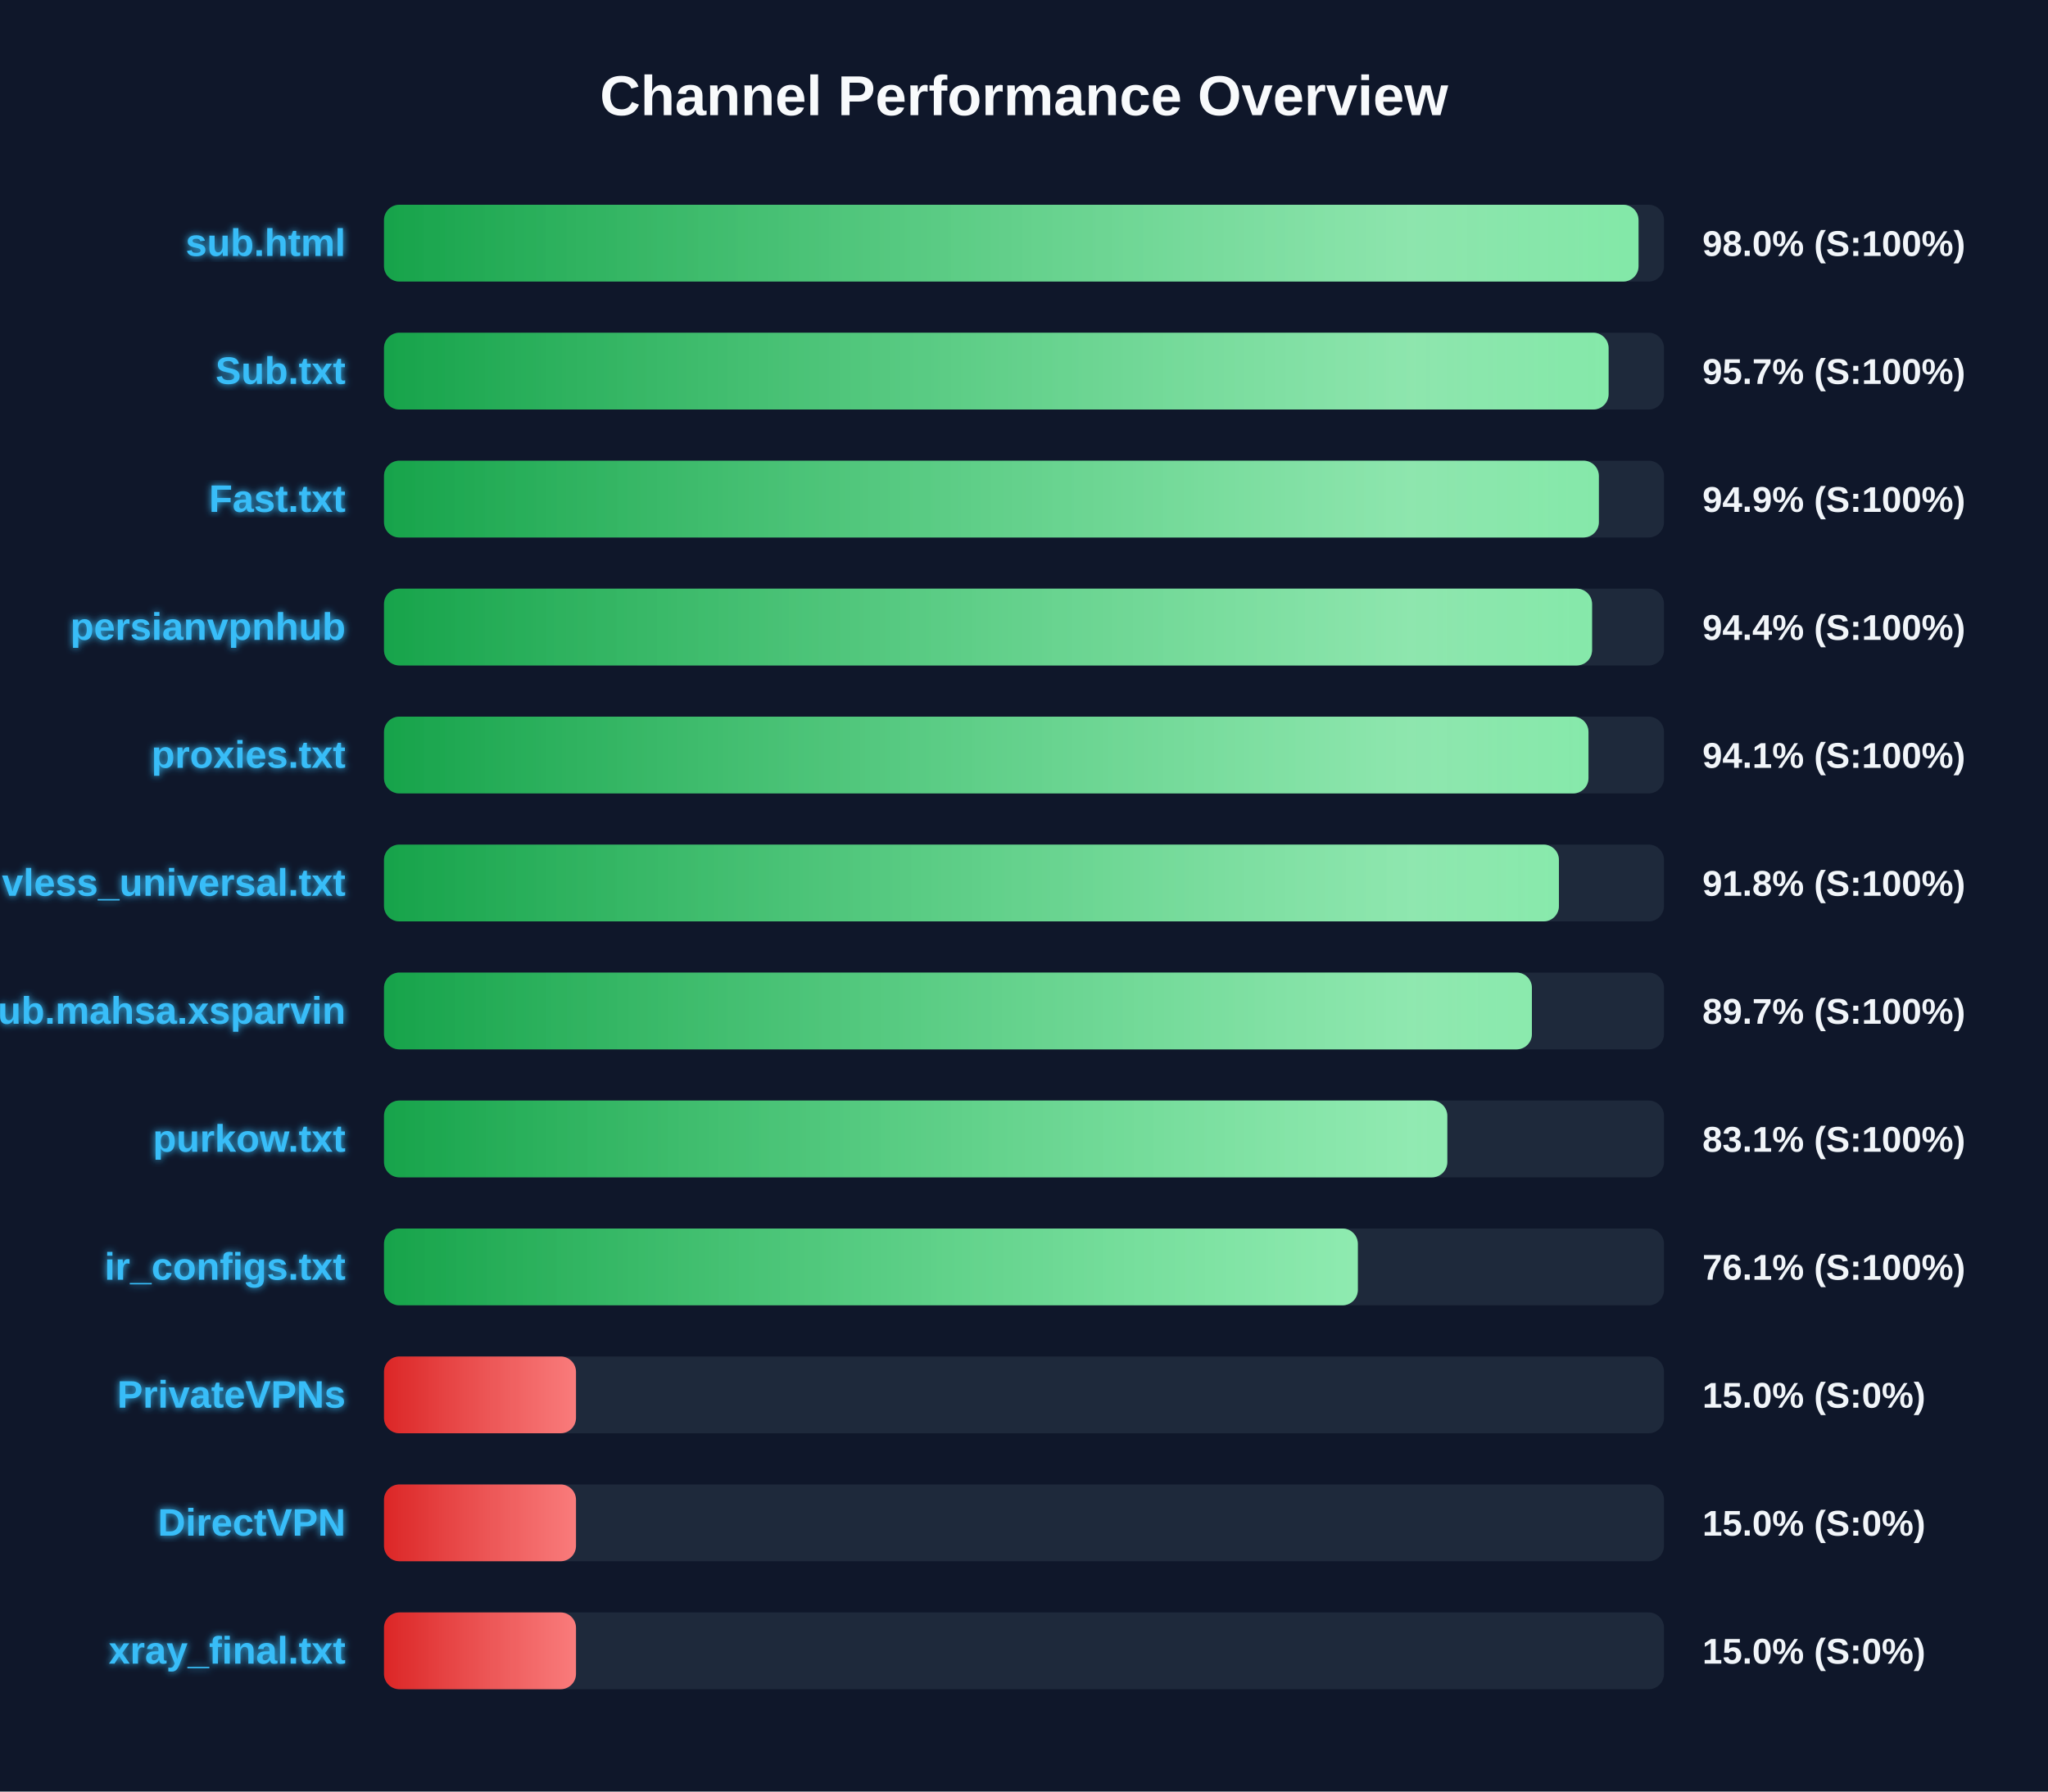
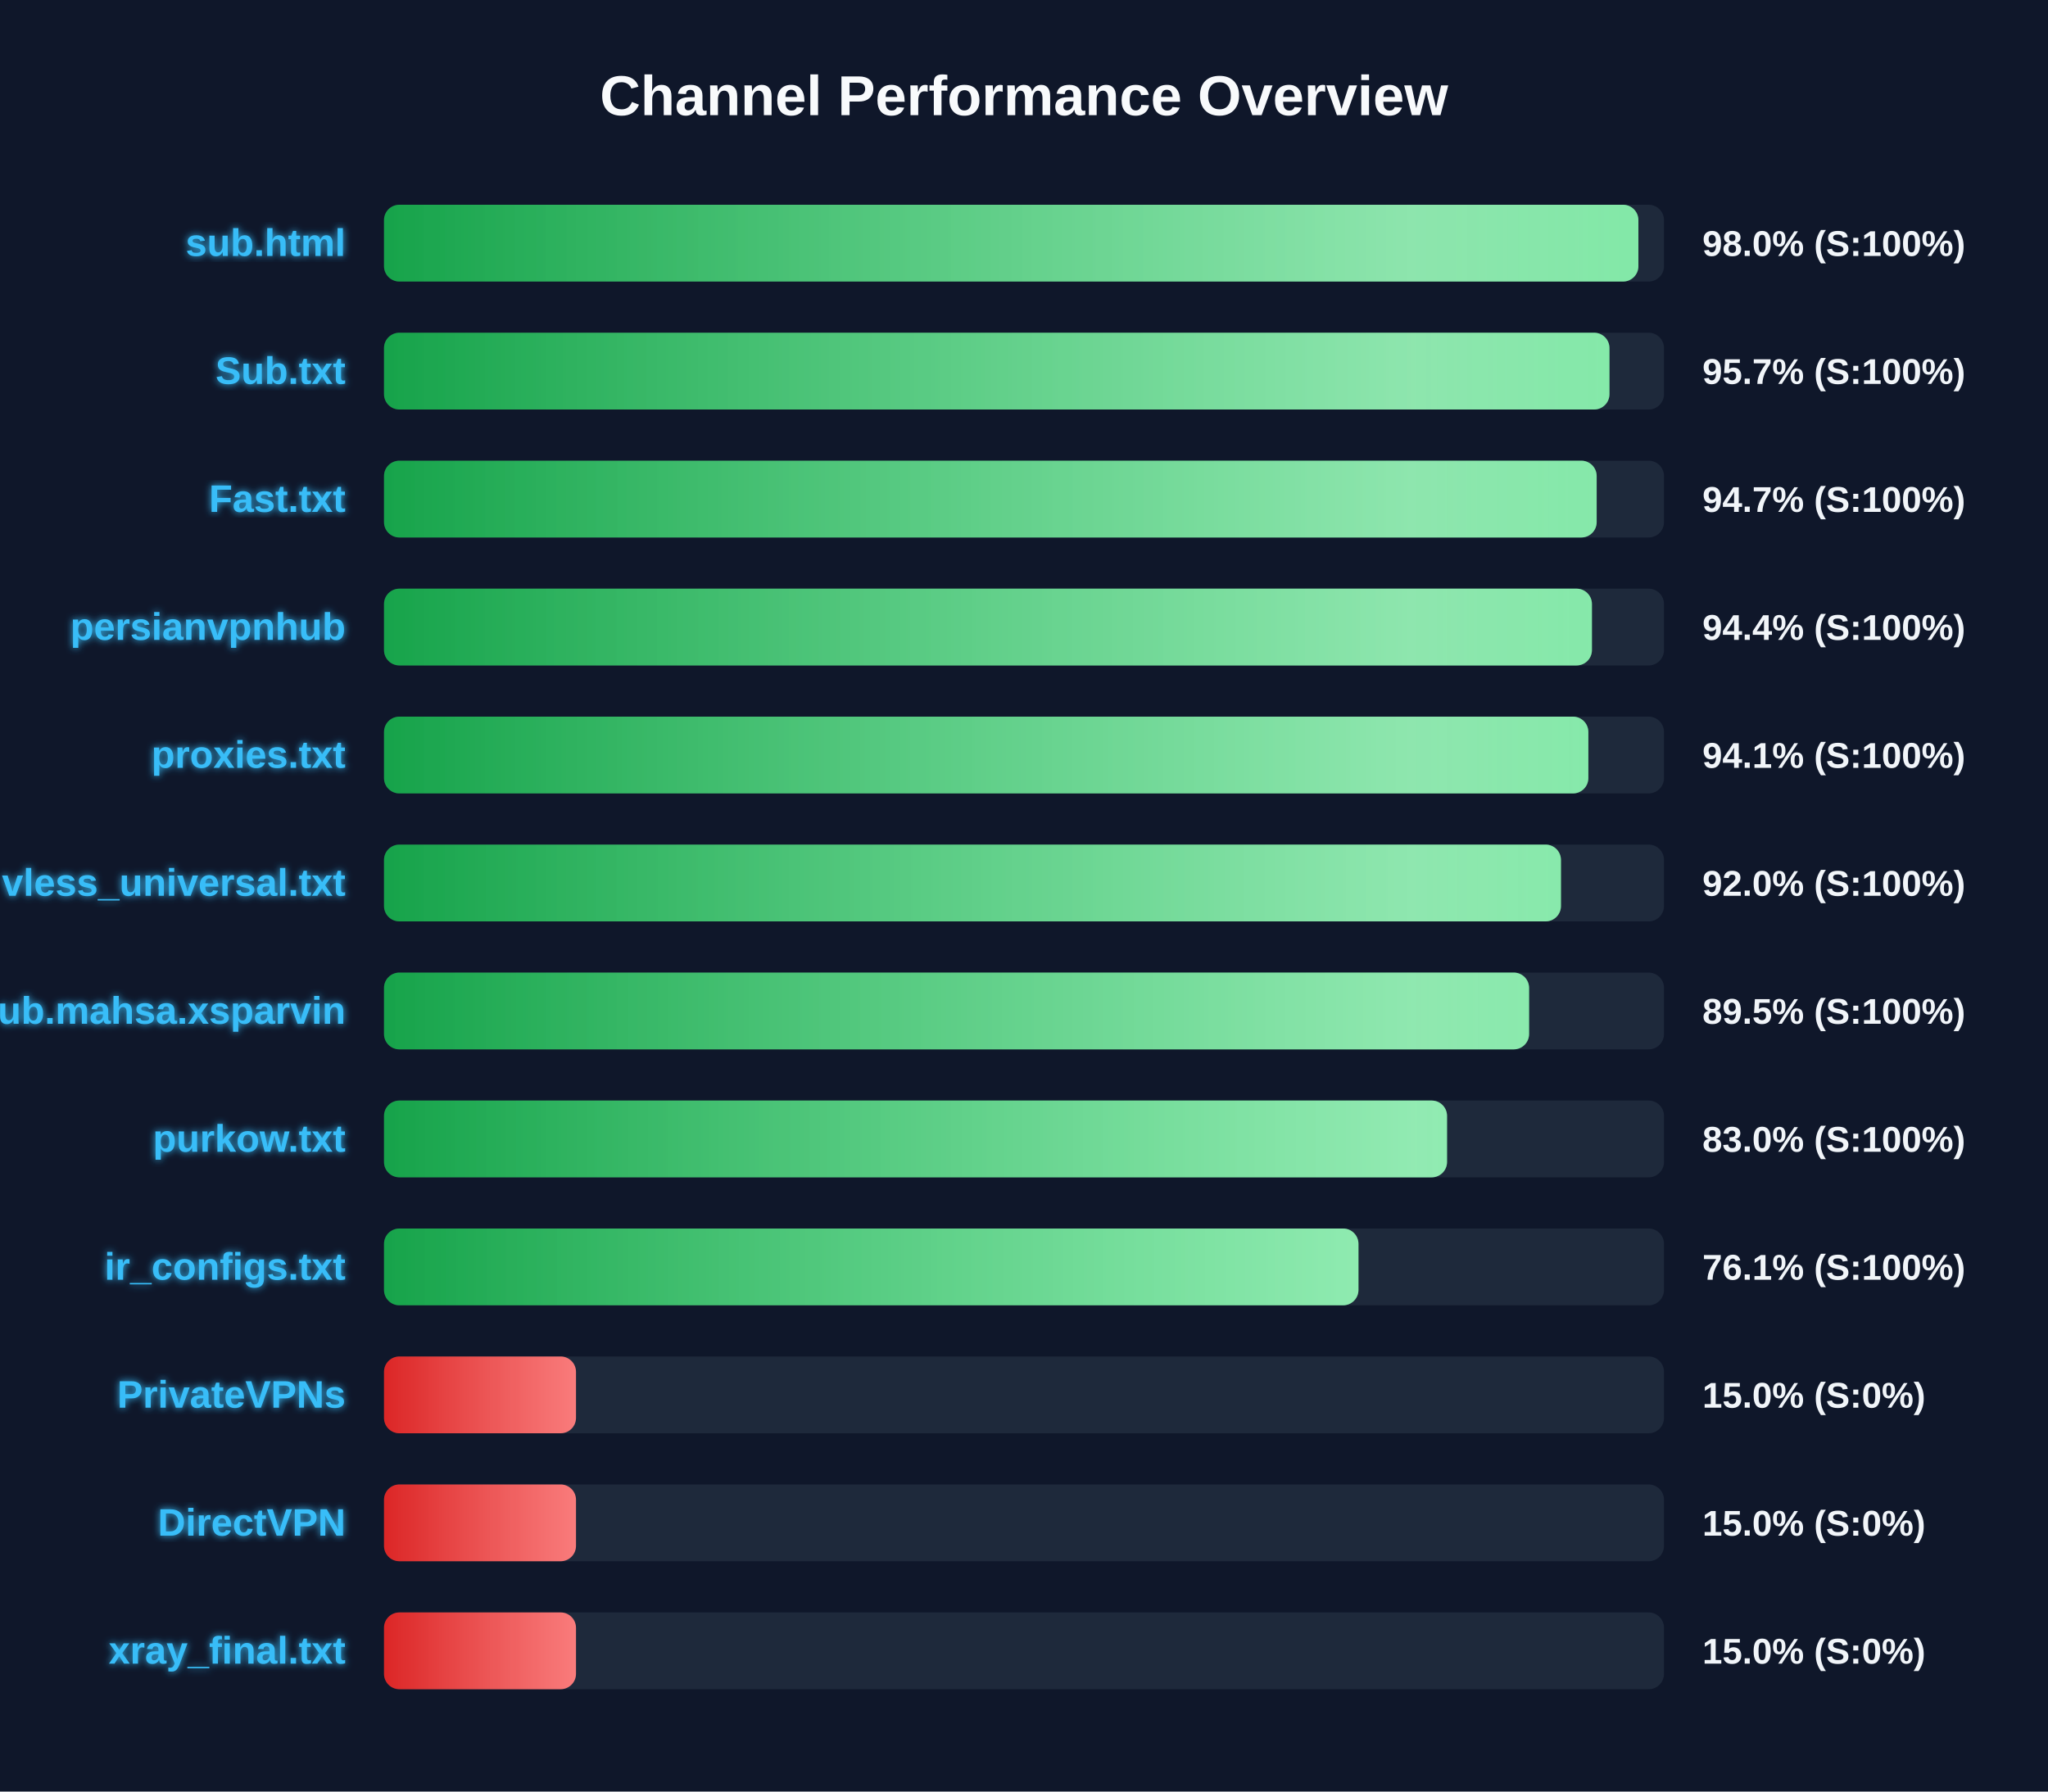
<svg xmlns="http://www.w3.org/2000/svg" width="800" height="700" version="1.1">
  <defs>
    <linearGradient id="grad-green" x1="0%" y1="0%" x2="100%" y2="0%">
      <stop offset="0%" stop-color="#16a34a" />
      <stop offset="100%" stop-color="#4ade80" />
    </linearGradient>
    <linearGradient id="grad-yellow" x1="0%" y1="0%" x2="100%" y2="0%">
      <stop offset="0%" stop-color="#ca8a04" />
      <stop offset="100%" stop-color="#fde047" />
    </linearGradient>
    <linearGradient id="grad-red" x1="0%" y1="0%" x2="100%" y2="0%">
      <stop offset="0%" stop-color="#dc2626" />
      <stop offset="100%" stop-color="#f87171" />
    </linearGradient>
    <linearGradient id="shimmer" x1="0%" y1="0%" x2="100%" y2="0%">
      <stop offset="0%" stop-color="rgba(255,255,255,0)" />
      <stop offset="50%" stop-color="rgba(255,255,255,0.4)" />
      <stop offset="100%" stop-color="rgba(255,255,255,0)" />
    </linearGradient>
    <filter id="glow" x="-20%" y="-20%" width="140%" height="140%">
      <feGaussianBlur stdDeviation="1.5" result="blur" />
      <feComposite in="SourceGraphic" in2="blur" operator="over" />
    </filter>
  </defs>
  <style>
        .bg-rect { fill: #0f172a; }
        .title { font: bold 22px 'Segoe UI', Arial, sans-serif; fill: #f8fafc; }
        .row { font: bold 15px 'Segoe UI', Arial, sans-serif; fill: #38bdf8; filter: url(#glow); }
        .score { font: bold 14px 'Segoe UI', Arial, sans-serif; fill: #f1f5f9; }
        @keyframes shimmer-anim {
            0% { transform: translateX(-100%); }
            100% { transform: translateX(200%); }
        }
        .shimmer-rect {
            animation: shimmer-anim 2.5s infinite linear;
        }
    </style>
  <rect width="100%" height="100%" class="bg-rect" />
  <text x="400" y="45" text-anchor="middle" class="title">Channel Performance Overview</text>
  <rect x="150" y="80" width="500" height="30" fill="#1e293b" rx="6" />
  <clipPath id="clip-0">
-     <rect x="150" y="80" width="490.05" height="30" rx="6" />
+     <rect x="150" y="80" width="490.0" height="30" rx="6" />
  </clipPath>
-   <rect x="150" y="80" width="490.05" height="30" fill="url(#grad-green)" rx="6" />
+   <rect x="150" y="80" width="490.0" height="30" fill="url(#grad-green)" rx="6" />
  <g clip-path="url(#clip-0)">
    <rect x="150" y="80" width="100%" height="30" fill="url(#shimmer)" class="shimmer-rect" />
  </g>
  <text x="135" y="100" text-anchor="end" class="row">sub.html</text>
  <text x="665" y="100" text-anchor="start" class="score">98.0% (S:100%)</text>
  <rect x="150" y="130" width="500" height="30" fill="#1e293b" rx="6" />
  <clipPath id="clip-1">
-     <rect x="150" y="130" width="478.35" height="30" rx="6" />
+     <rect x="150" y="130" width="478.7" height="30" rx="6" />
  </clipPath>
-   <rect x="150" y="130" width="478.35" height="30" fill="url(#grad-green)" rx="6" />
+   <rect x="150" y="130" width="478.7" height="30" fill="url(#grad-green)" rx="6" />
  <g clip-path="url(#clip-1)">
    <rect x="150" y="130" width="100%" height="30" fill="url(#shimmer)" class="shimmer-rect" />
  </g>
  <text x="135" y="150" text-anchor="end" class="row">Sub.txt</text>
  <text x="665" y="150" text-anchor="start" class="score">95.7% (S:100%)</text>
  <rect x="150" y="180" width="500" height="30" fill="#1e293b" rx="6" />
  <clipPath id="clip-2">
-     <rect x="150" y="180" width="474.55" height="30" rx="6" />
+     <rect x="150" y="180" width="473.7" height="30" rx="6" />
  </clipPath>
-   <rect x="150" y="180" width="474.55" height="30" fill="url(#grad-green)" rx="6" />
+   <rect x="150" y="180" width="473.7" height="30" fill="url(#grad-green)" rx="6" />
  <g clip-path="url(#clip-2)">
    <rect x="150" y="180" width="100%" height="30" fill="url(#shimmer)" class="shimmer-rect" />
  </g>
  <text x="135" y="200" text-anchor="end" class="row">Fast.txt</text>
-   <text x="665" y="200" text-anchor="start" class="score">94.9% (S:100%)</text>
+   <text x="665" y="200" text-anchor="start" class="score">94.7% (S:100%)</text>
  <rect x="150" y="230" width="500" height="30" fill="#1e293b" rx="6" />
  <clipPath id="clip-3">
-     <rect x="150" y="230" width="471.9" height="30" rx="6" />
+     <rect x="150" y="230" width="471.85" height="30" rx="6" />
  </clipPath>
-   <rect x="150" y="230" width="471.9" height="30" fill="url(#grad-green)" rx="6" />
+   <rect x="150" y="230" width="471.85" height="30" fill="url(#grad-green)" rx="6" />
  <g clip-path="url(#clip-3)">
    <rect x="150" y="230" width="100%" height="30" fill="url(#shimmer)" class="shimmer-rect" />
  </g>
  <text x="135" y="250" text-anchor="end" class="row">persianvpnhub</text>
  <text x="665" y="250" text-anchor="start" class="score">94.4% (S:100%)</text>
  <rect x="150" y="280" width="500" height="30" fill="#1e293b" rx="6" />
  <clipPath id="clip-4">
-     <rect x="150" y="280" width="470.5" height="30" rx="6" />
+     <rect x="150" y="280" width="470.45" height="30" rx="6" />
  </clipPath>
-   <rect x="150" y="280" width="470.5" height="30" fill="url(#grad-green)" rx="6" />
+   <rect x="150" y="280" width="470.45" height="30" fill="url(#grad-green)" rx="6" />
  <g clip-path="url(#clip-4)">
    <rect x="150" y="280" width="100%" height="30" fill="url(#shimmer)" class="shimmer-rect" />
  </g>
  <text x="135" y="300" text-anchor="end" class="row">proxies.txt</text>
  <text x="665" y="300" text-anchor="start" class="score">94.1% (S:100%)</text>
  <rect x="150" y="330" width="500" height="30" fill="#1e293b" rx="6" />
  <clipPath id="clip-5">
-     <rect x="150" y="330" width="458.95" height="30" rx="6" />
+     <rect x="150" y="330" width="459.75" height="30" rx="6" />
  </clipPath>
-   <rect x="150" y="330" width="458.95" height="30" fill="url(#grad-green)" rx="6" />
+   <rect x="150" y="330" width="459.75" height="30" fill="url(#grad-green)" rx="6" />
  <g clip-path="url(#clip-5)">
    <rect x="150" y="330" width="100%" height="30" fill="url(#shimmer)" class="shimmer-rect" />
  </g>
  <text x="135" y="350" text-anchor="end" class="row">vless_universal.txt</text>
-   <text x="665" y="350" text-anchor="start" class="score">91.8% (S:100%)</text>
+   <text x="665" y="350" text-anchor="start" class="score">92.0% (S:100%)</text>
  <rect x="150" y="380" width="500" height="30" fill="#1e293b" rx="6" />
  <clipPath id="clip-6">
-     <rect x="150" y="380" width="448.4" height="30" rx="6" />
+     <rect x="150" y="380" width="447.3" height="30" rx="6" />
  </clipPath>
-   <rect x="150" y="380" width="448.4" height="30" fill="url(#grad-green)" rx="6" />
+   <rect x="150" y="380" width="447.3" height="30" fill="url(#grad-green)" rx="6" />
  <g clip-path="url(#clip-6)">
    <rect x="150" y="380" width="100%" height="30" fill="url(#shimmer)" class="shimmer-rect" />
  </g>
  <text x="135" y="400" text-anchor="end" class="row">Sub.mahsa.xsparvin</text>
-   <text x="665" y="400" text-anchor="start" class="score">89.7% (S:100%)</text>
+   <text x="665" y="400" text-anchor="start" class="score">89.5% (S:100%)</text>
  <rect x="150" y="430" width="500" height="30" fill="#1e293b" rx="6" />
  <clipPath id="clip-7">
-     <rect x="150" y="430" width="415.35" height="30" rx="6" />
+     <rect x="150" y="430" width="415.25" height="30" rx="6" />
  </clipPath>
-   <rect x="150" y="430" width="415.35" height="30" fill="url(#grad-green)" rx="6" />
+   <rect x="150" y="430" width="415.25" height="30" fill="url(#grad-green)" rx="6" />
  <g clip-path="url(#clip-7)">
    <rect x="150" y="430" width="100%" height="30" fill="url(#shimmer)" class="shimmer-rect" />
  </g>
  <text x="135" y="450" text-anchor="end" class="row">purkow.txt</text>
-   <text x="665" y="450" text-anchor="start" class="score">83.1% (S:100%)</text>
+   <text x="665" y="450" text-anchor="start" class="score">83.0% (S:100%)</text>
  <rect x="150" y="480" width="500" height="30" fill="#1e293b" rx="6" />
  <clipPath id="clip-8">
-     <rect x="150" y="480" width="380.4" height="30" rx="6" />
+     <rect x="150" y="480" width="380.65" height="30" rx="6" />
  </clipPath>
-   <rect x="150" y="480" width="380.4" height="30" fill="url(#grad-green)" rx="6" />
+   <rect x="150" y="480" width="380.65" height="30" fill="url(#grad-green)" rx="6" />
  <g clip-path="url(#clip-8)">
    <rect x="150" y="480" width="100%" height="30" fill="url(#shimmer)" class="shimmer-rect" />
  </g>
  <text x="135" y="500" text-anchor="end" class="row">ir_configs.txt</text>
  <text x="665" y="500" text-anchor="start" class="score">76.1% (S:100%)</text>
  <rect x="150" y="530" width="500" height="30" fill="#1e293b" rx="6" />
  <clipPath id="clip-9">
    <rect x="150" y="530" width="75.0" height="30" rx="6" />
  </clipPath>
  <rect x="150" y="530" width="75.0" height="30" fill="url(#grad-red)" rx="6" />
  <g clip-path="url(#clip-9)">
    <rect x="150" y="530" width="100%" height="30" fill="url(#shimmer)" class="shimmer-rect" />
  </g>
  <text x="135" y="550" text-anchor="end" class="row">PrivateVPNs</text>
  <text x="665" y="550" text-anchor="start" class="score">15.0% (S:0%)</text>
  <rect x="150" y="580" width="500" height="30" fill="#1e293b" rx="6" />
  <clipPath id="clip-10">
    <rect x="150" y="580" width="75.0" height="30" rx="6" />
  </clipPath>
  <rect x="150" y="580" width="75.0" height="30" fill="url(#grad-red)" rx="6" />
  <g clip-path="url(#clip-10)">
    <rect x="150" y="580" width="100%" height="30" fill="url(#shimmer)" class="shimmer-rect" />
  </g>
  <text x="135" y="600" text-anchor="end" class="row">DirectVPN</text>
  <text x="665" y="600" text-anchor="start" class="score">15.0% (S:0%)</text>
  <rect x="150" y="630" width="500" height="30" fill="#1e293b" rx="6" />
  <clipPath id="clip-11">
    <rect x="150" y="630" width="75.0" height="30" rx="6" />
  </clipPath>
  <rect x="150" y="630" width="75.0" height="30" fill="url(#grad-red)" rx="6" />
  <g clip-path="url(#clip-11)">
    <rect x="150" y="630" width="100%" height="30" fill="url(#shimmer)" class="shimmer-rect" />
  </g>
  <text x="135" y="650" text-anchor="end" class="row">xray_final.txt</text>
  <text x="665" y="650" text-anchor="start" class="score">15.0% (S:0%)</text>
</svg>
